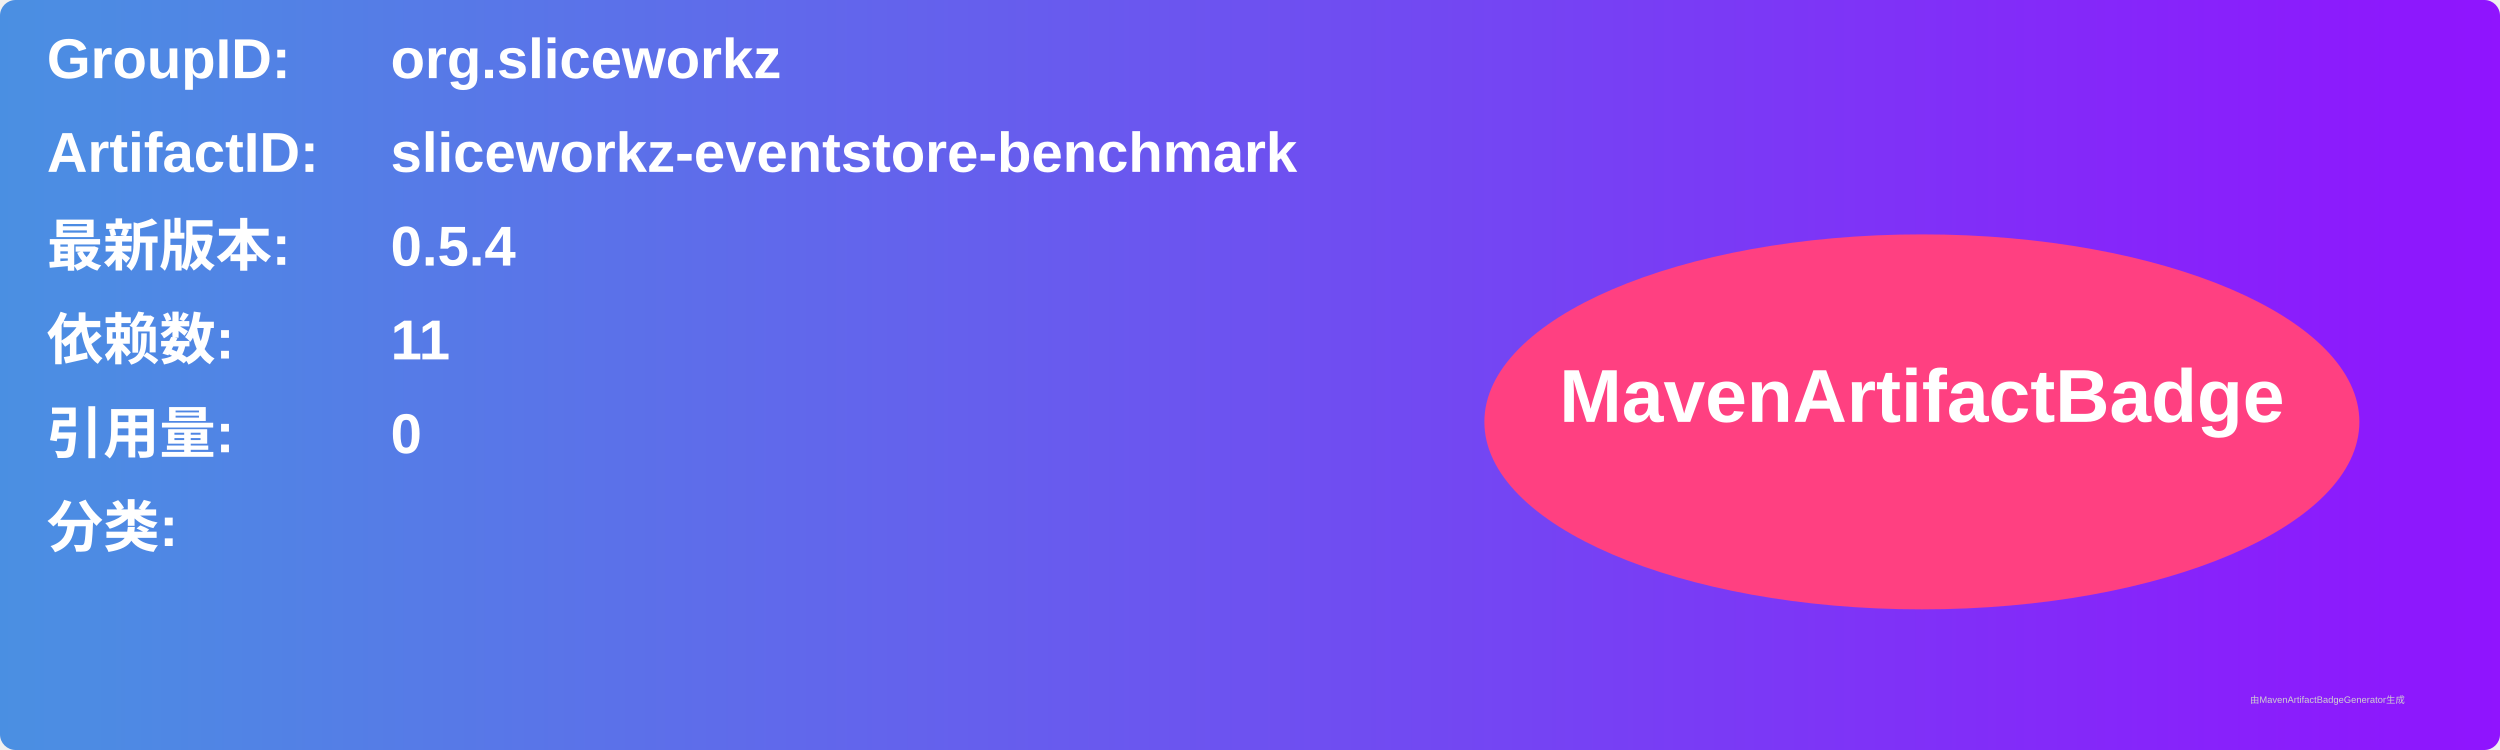
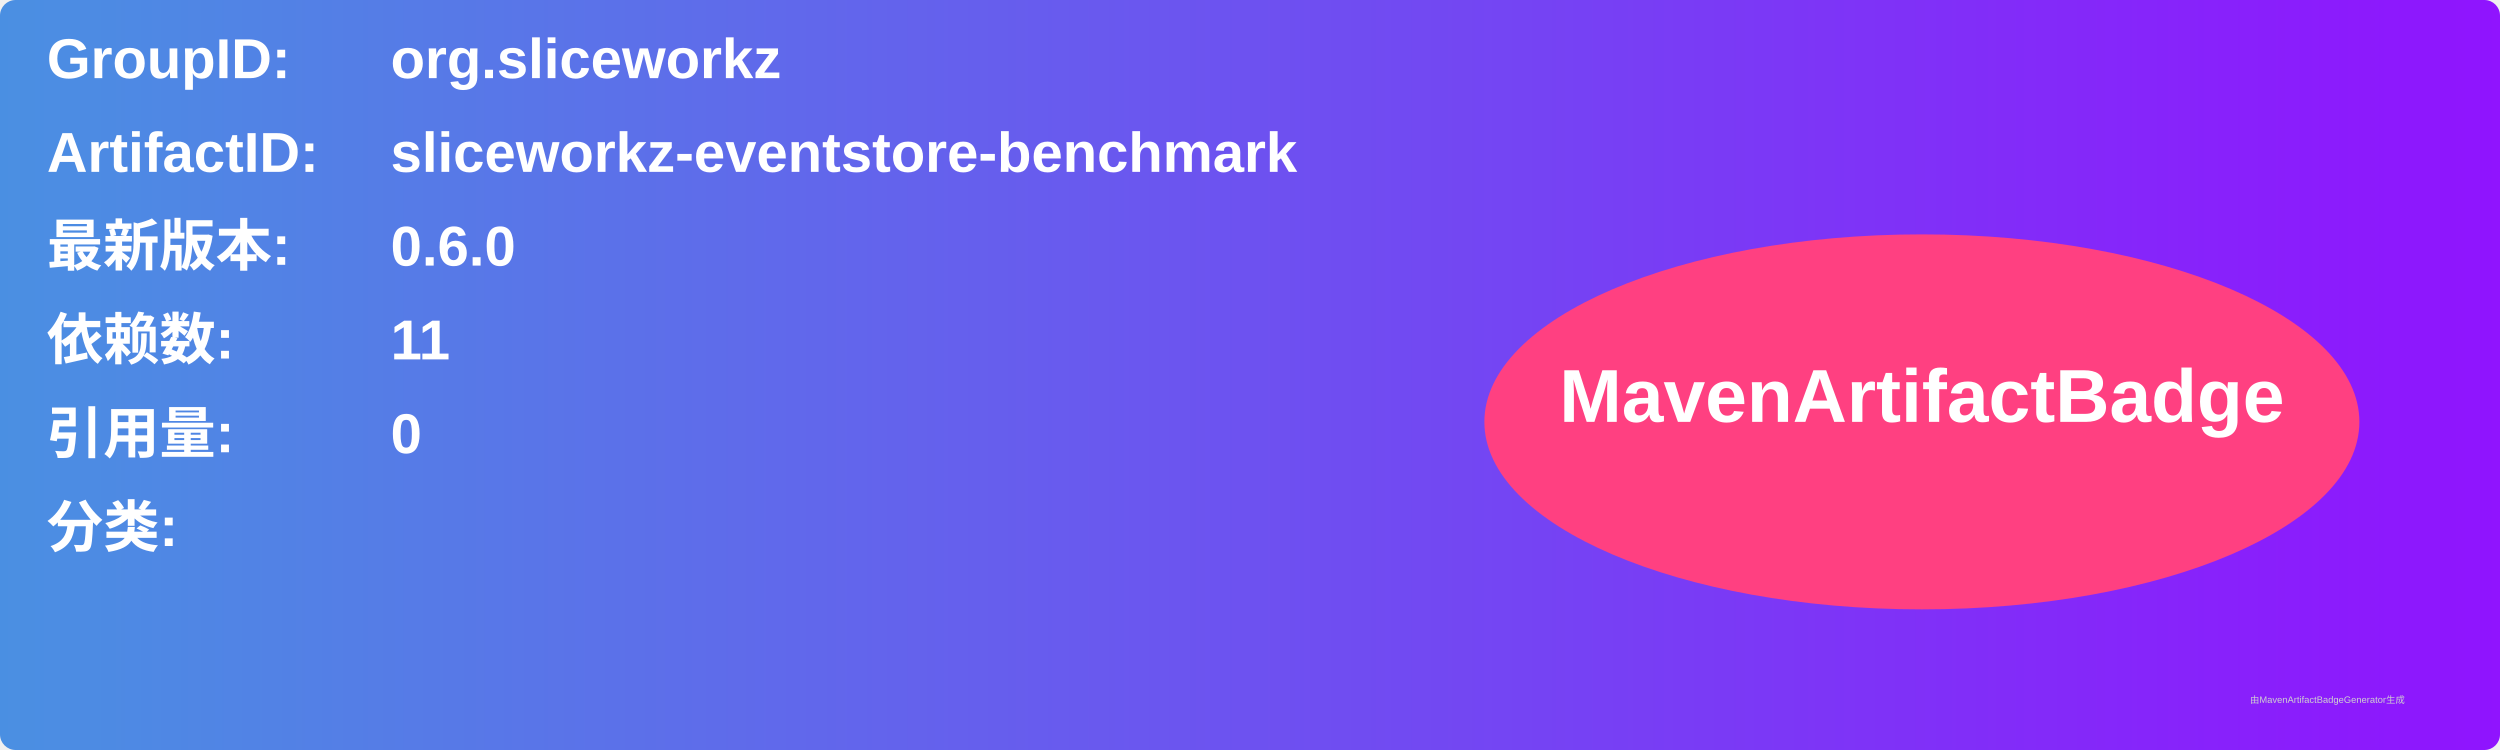
<svg xmlns="http://www.w3.org/2000/svg" width="800" height="240" viewBox="0 0 800 240">
  <linearGradient id="grad" x1="0%" y1="0%" x2="100%" y2="0%">
    <stop offset="0%" stop-color="#4a90e2" />
    <stop offset="100%" stop-color="#9013fe" />
  </linearGradient>
  <rect width="100%" height="100%" rx="5" ry="5" fill="url(#grad)" />
  <g transform="translate(15, 15)">
    <text x="0" y="10" font-family="Arial" font-size="18" fill="white" font-weight="bold" width="260">GroupID:</text>
    <text x="110" y="10" font-family="Arial" font-size="18" fill="white" font-weight="bold" width="460">org.sliceworkz</text>
    <text x="0" y="40" font-family="Arial" font-size="18" fill="white" font-weight="bold" width="260">ArtifactID:</text>
    <text x="110" y="40" font-family="Arial" font-size="18" fill="white" font-weight="bold" width="460">sliceworkz-eventstore-benchmark</text>
    <text x="0" y="70" font-family="Arial" font-size="18" fill="white" font-weight="bold">最新版本:</text>
    <text x="110" y="70" font-family="Arial" font-size="18" fill="white" font-weight="bold">
-       <tspan font-weight="bold">0.5.4</tspan>
+       <tspan font-weight="bold">0.6.0</tspan>
    </text>
    <text x="0" y="100" font-family="Arial" font-size="18" fill="white" font-weight="bold">依赖数: </text>
    <text x="110" y="100" font-family="Arial" font-size="18" fill="white">
      <tspan font-weight="bold">11</tspan>
    </text>
    <text x="0" y="130" font-family="Arial" font-size="18" fill="white" font-weight="bold">引用量: </text>
    <text x="110" y="130" font-family="Arial" font-size="18" fill="white">
      <tspan font-weight="bold">0</tspan>
    </text>
    <text x="0" y="160" font-family="Arial" font-size="18" fill="white" font-weight="bold">分类:</text>
    <text x="10" y="190" font-family="Arial" font-size="10" fill="white">
      <tspan font-weight="bold" />
    </text>
    <ellipse cx="600" cy="120" rx="140" ry="60" fill="#ff4081" />
    <text x="600" y="120" text-anchor="middle" font-family="Arial" font-size="24" fill="white" font-weight="bold">MavenArtifactBadge</text>
  </g>
  <text x="720" y="225" font-family="Arial" font-size="3" fill="#d0d0d0">由MavenArtifactBadgeGenerator生成</text>
</svg>
